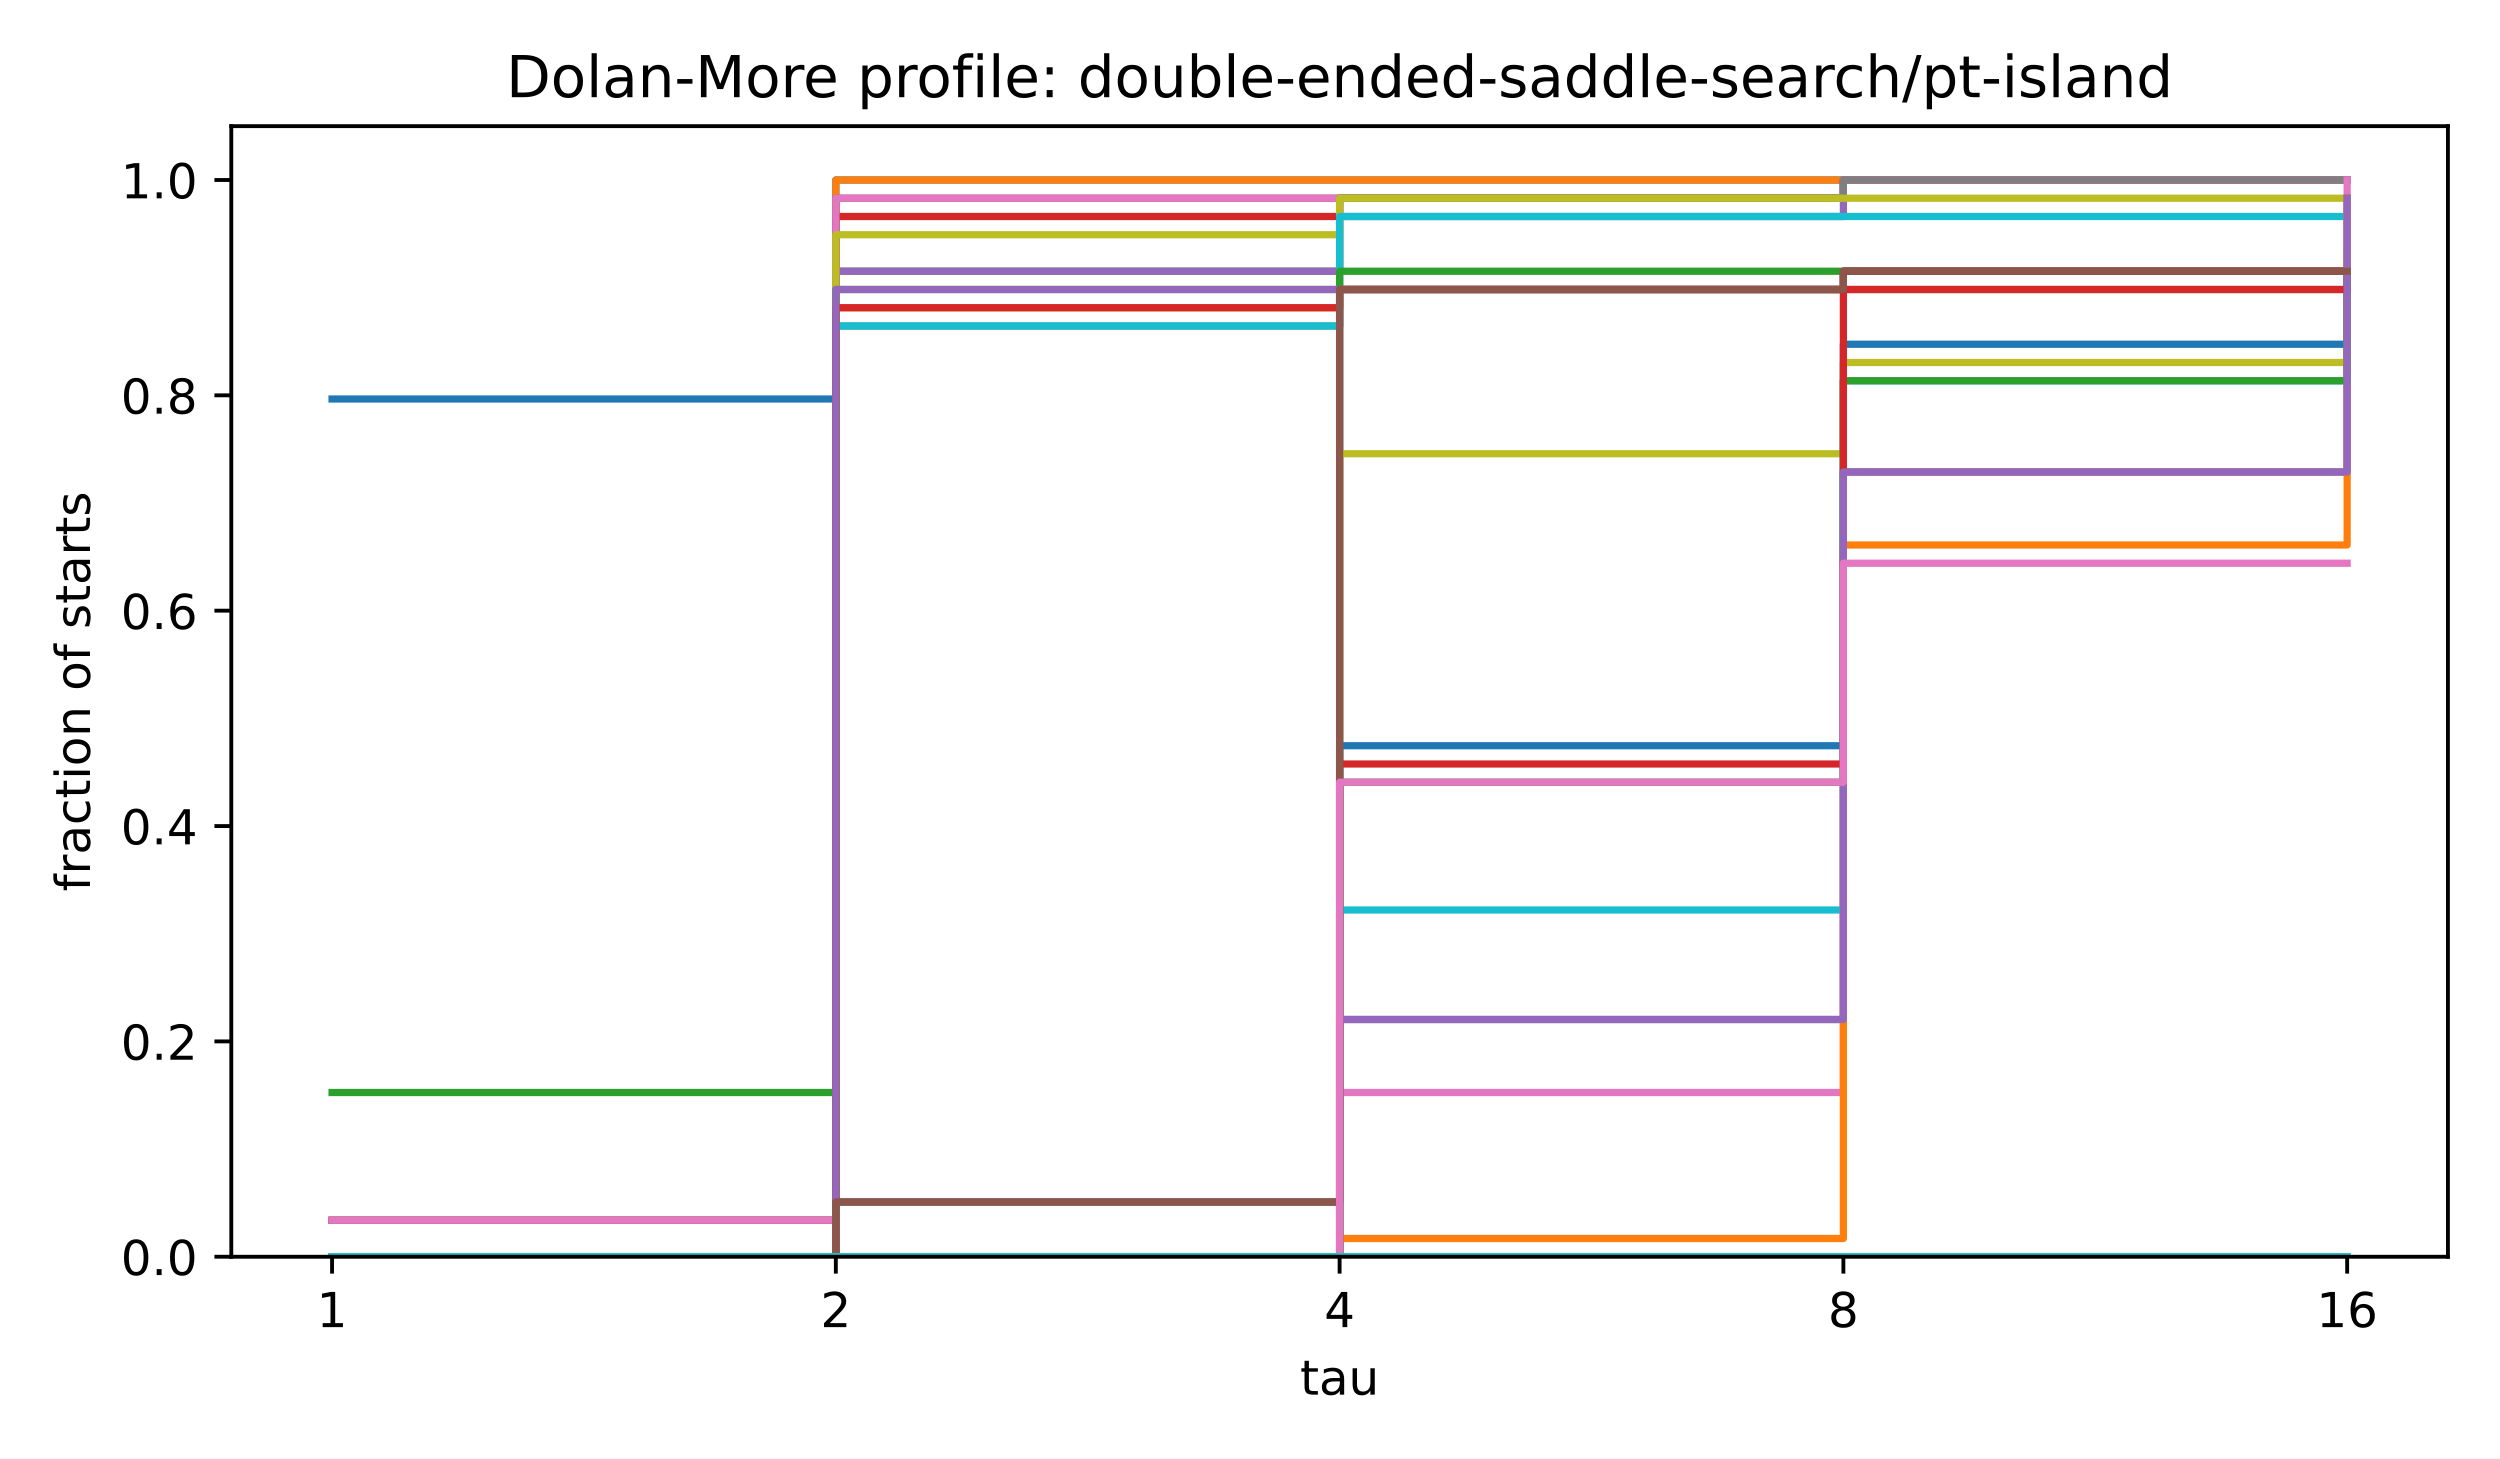
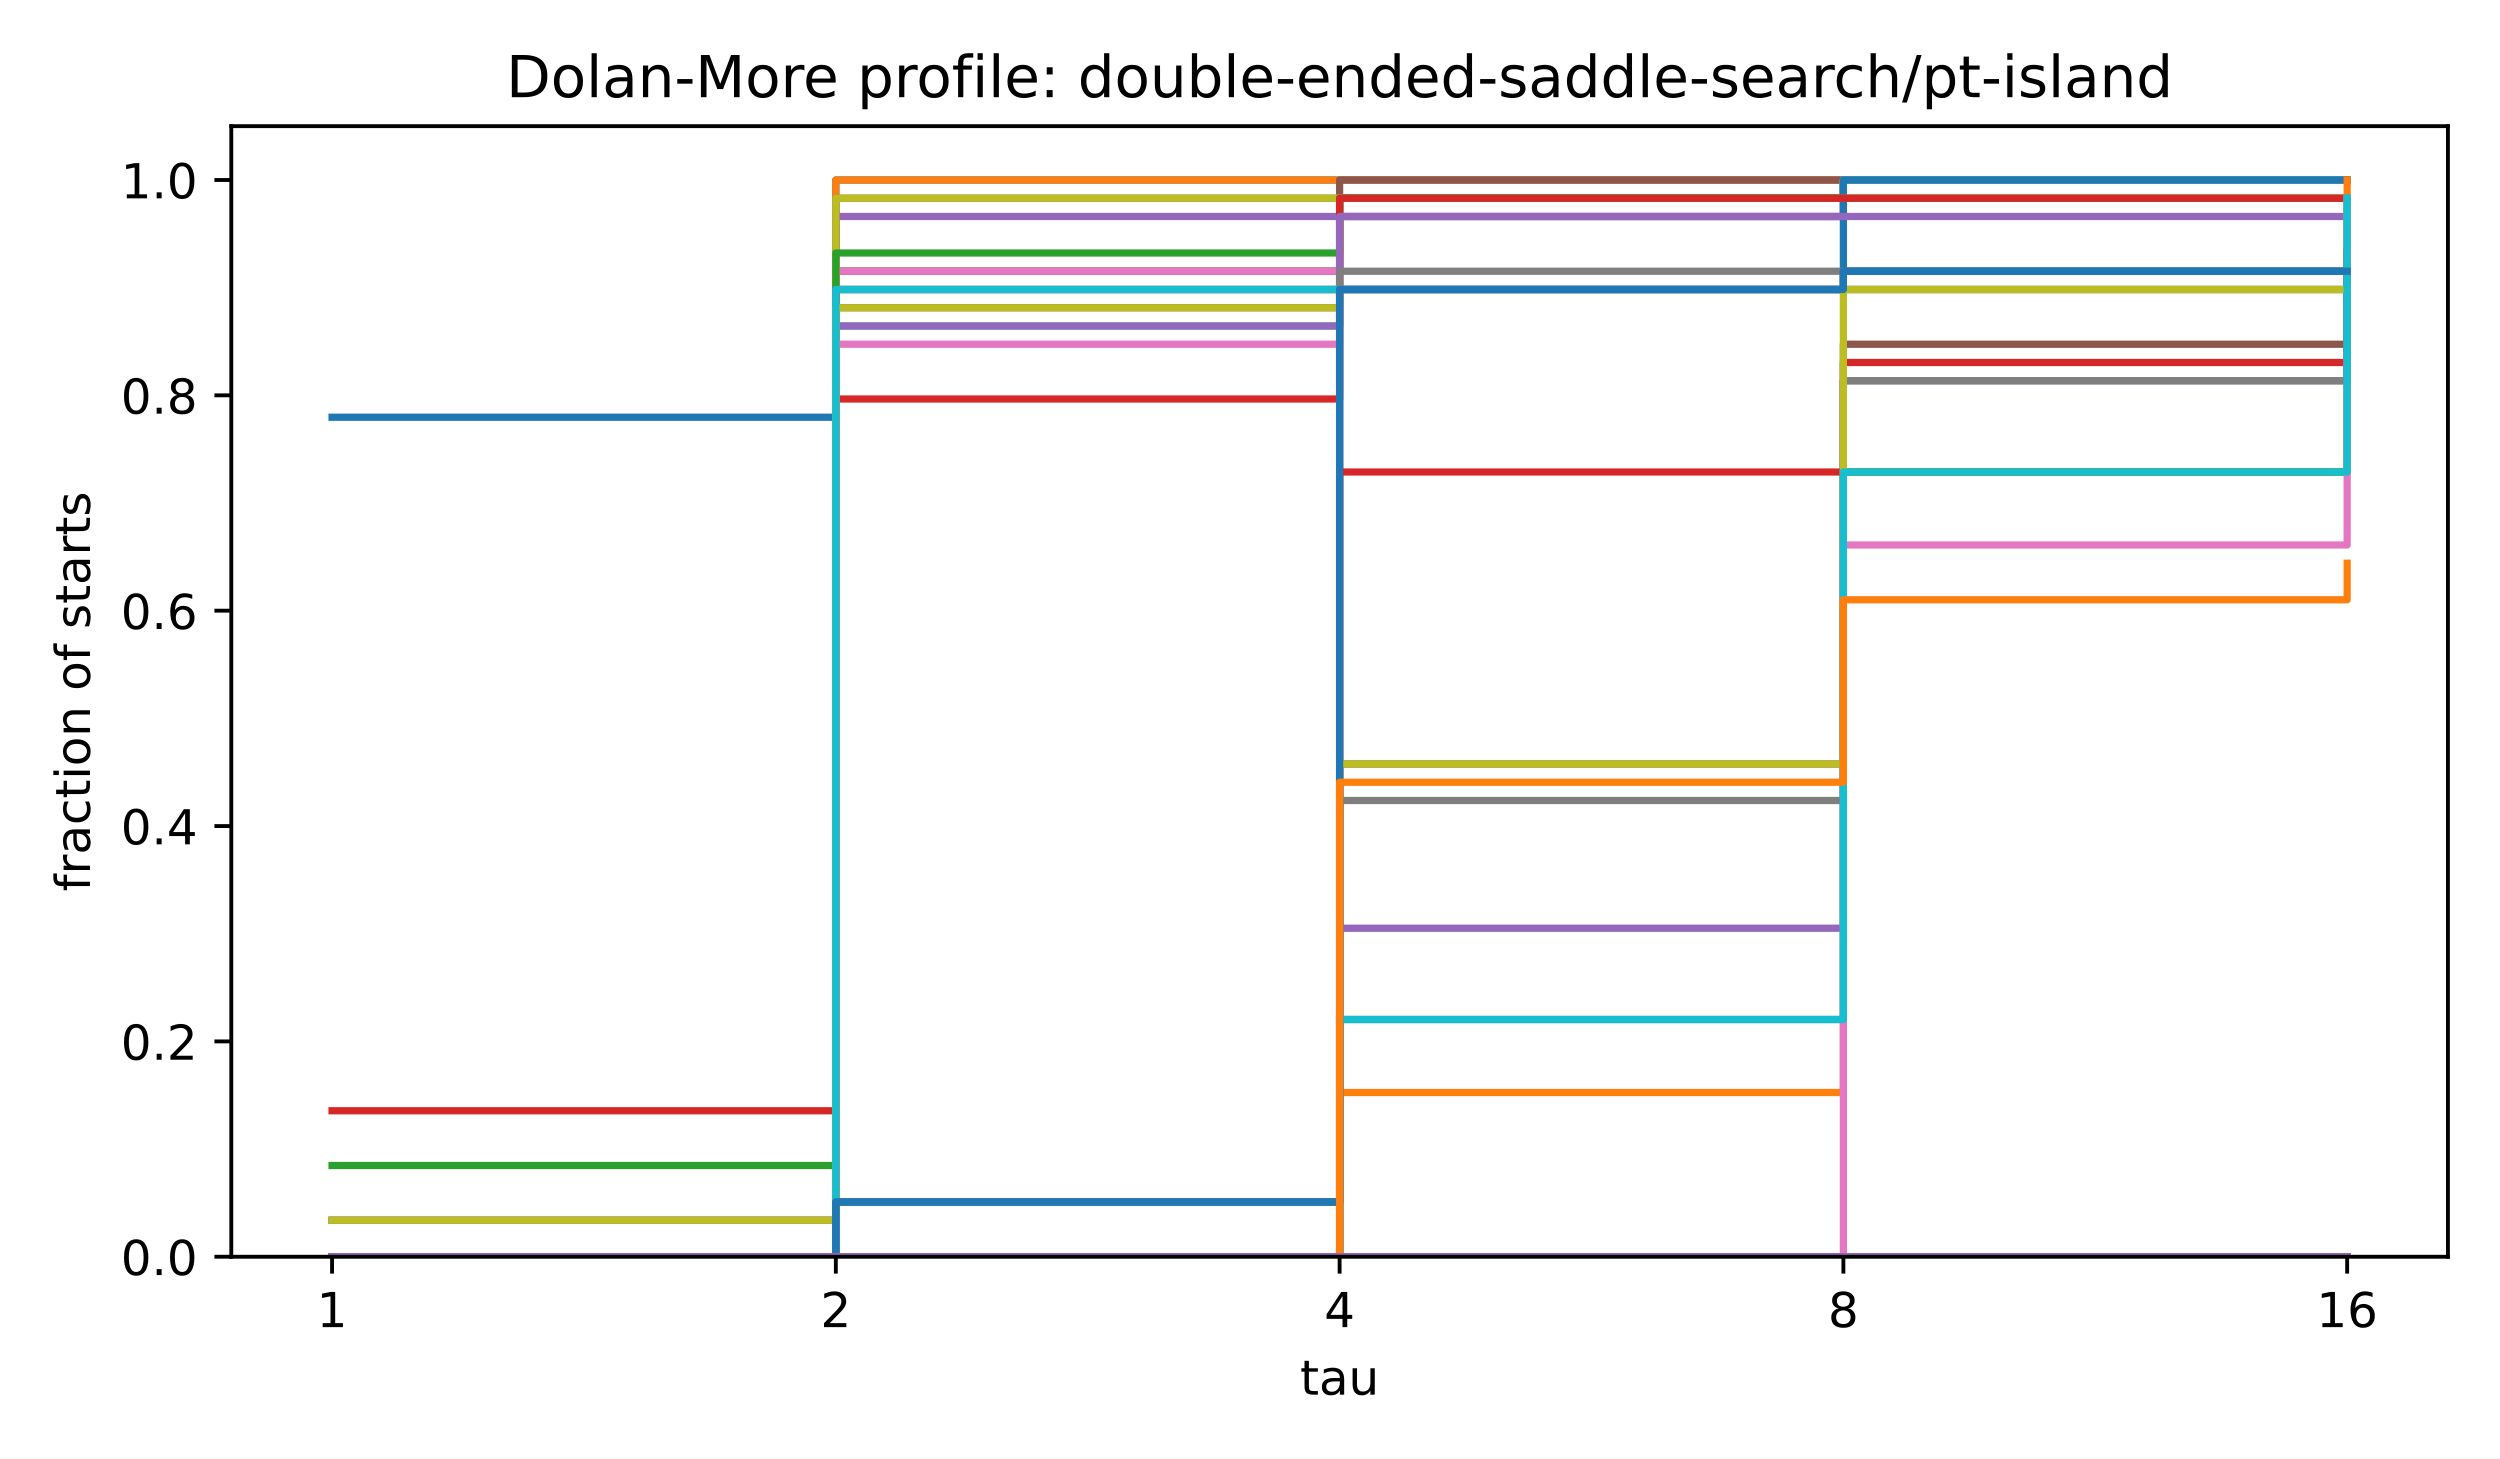
<svg xmlns="http://www.w3.org/2000/svg" xmlns:xlink="http://www.w3.org/1999/xlink" width="518.4pt" height="302.4pt" viewBox="0 0 518.4 302.4" version="1.1">
  <defs>
    <style type="text/css">*{stroke-linejoin: round; stroke-linecap: butt}</style>
  </defs>
  <g id="figure_1">
    <g id="patch_1">
      <path d="M 0 302.4  L 518.4 302.4  L 518.4 0  L 0 0  z " style="fill: #ffffff" />
    </g>
    <g id="axes_1">
      <g id="patch_2">
        <path d="M 47.962 260.6  L 507.6 260.6  L 507.6 26.16  L 47.962 26.16  z " style="fill: #ffffff" />
      </g>
      <g id="matplotlib.axis_1">
        <g id="xtick_1">
          <g id="line2d_1">
            <defs>
              <path id="m8ea4d47d77" d="M 0 0  L 0 3.5  " style="stroke: #000000; stroke-width: 0.8" />
            </defs>
            <g>
              <use xlink:href="#m8ea4d47d77" x="68.855" y="260.6" style="stroke: #000000; stroke-width: 0.8" />
            </g>
          </g>
          <g id="text_1">
            <text style="font-size: 10px; font-family: 'DejaVu Sans', 'Bitstream Vera Sans', 'Computer Modern Sans Serif', 'Lucida Grande', 'Verdana', 'Geneva', 'Lucid', 'Arial', 'Helvetica', 'Avant Garde', sans-serif; text-anchor: middle" x="68.855" y="275.198" transform="rotate(-0 68.85496 275.1977)">1</text>
          </g>
        </g>
        <g id="xtick_2">
          <g id="line2d_2">
            <g>
              <use xlink:href="#m8ea4d47d77" x="173.318" y="260.6" style="stroke: #000000; stroke-width: 0.8" />
            </g>
          </g>
          <g id="text_2">
            <text style="font-size: 10px; font-family: 'DejaVu Sans', 'Bitstream Vera Sans', 'Computer Modern Sans Serif', 'Lucida Grande', 'Verdana', 'Geneva', 'Lucid', 'Arial', 'Helvetica', 'Avant Garde', sans-serif; text-anchor: middle" x="173.318" y="275.198" transform="rotate(-0 173.3181 275.1977)">2</text>
          </g>
        </g>
        <g id="xtick_3">
          <g id="line2d_3">
            <g>
              <use xlink:href="#m8ea4d47d77" x="277.781" y="260.6" style="stroke: #000000; stroke-width: 0.8" />
            </g>
          </g>
          <g id="text_3">
            <text style="font-size: 10px; font-family: 'DejaVu Sans', 'Bitstream Vera Sans', 'Computer Modern Sans Serif', 'Lucida Grande', 'Verdana', 'Geneva', 'Lucid', 'Arial', 'Helvetica', 'Avant Garde', sans-serif; text-anchor: middle" x="277.781" y="275.198" transform="rotate(-0 277.7812 275.1977)">4</text>
          </g>
        </g>
        <g id="xtick_4">
          <g id="line2d_4">
            <g>
              <use xlink:href="#m8ea4d47d77" x="382.244" y="260.6" style="stroke: #000000; stroke-width: 0.8" />
            </g>
          </g>
          <g id="text_4">
            <text style="font-size: 10px; font-family: 'DejaVu Sans', 'Bitstream Vera Sans', 'Computer Modern Sans Serif', 'Lucida Grande', 'Verdana', 'Geneva', 'Lucid', 'Arial', 'Helvetica', 'Avant Garde', sans-serif; text-anchor: middle" x="382.244" y="275.198" transform="rotate(-0 382.2443 275.1977)">8</text>
          </g>
        </g>
        <g id="xtick_5">
          <g id="line2d_5">
            <g>
              <use xlink:href="#m8ea4d47d77" x="486.707" y="260.6" style="stroke: #000000; stroke-width: 0.8" />
            </g>
          </g>
          <g id="text_5">
            <text style="font-size: 10px; font-family: 'DejaVu Sans', 'Bitstream Vera Sans', 'Computer Modern Sans Serif', 'Lucida Grande', 'Verdana', 'Geneva', 'Lucid', 'Arial', 'Helvetica', 'Avant Garde', sans-serif; text-anchor: middle" x="486.707" y="275.198" transform="rotate(-0 486.7074 275.1977)">16</text>
          </g>
        </g>
        <g id="text_6">
          <text style="font-size: 10px; font-family: 'DejaVu Sans', 'Bitstream Vera Sans', 'Computer Modern Sans Serif', 'Lucida Grande', 'Verdana', 'Geneva', 'Lucid', 'Arial', 'Helvetica', 'Avant Garde', sans-serif; text-anchor: middle" x="277.781" y="289.198" transform="rotate(-0 277.7812 289.1977)">tau</text>
        </g>
      </g>
      <g id="matplotlib.axis_2">
        <g id="ytick_1">
          <g id="line2d_6">
            <defs>
              <path id="md659df78fa" d="M 0 0  L -3.5 0  " style="stroke: #000000; stroke-width: 0.8" />
            </defs>
            <g>
              <use xlink:href="#md659df78fa" x="47.962" y="260.6" style="stroke: #000000; stroke-width: 0.8" />
            </g>
          </g>
          <g id="text_7">
            <text style="font-size: 10px; font-family: 'DejaVu Sans', 'Bitstream Vera Sans', 'Computer Modern Sans Serif', 'Lucida Grande', 'Verdana', 'Geneva', 'Lucid', 'Arial', 'Helvetica', 'Avant Garde', sans-serif; text-anchor: end" x="40.962" y="264.399" transform="rotate(-0 40.96234 264.3988)">0.0</text>
          </g>
        </g>
        <g id="ytick_2">
          <g id="line2d_7">
            <g>
              <use xlink:href="#md659df78fa" x="47.962" y="215.945" style="stroke: #000000; stroke-width: 0.8" />
            </g>
          </g>
          <g id="text_8">
            <text style="font-size: 10px; font-family: 'DejaVu Sans', 'Bitstream Vera Sans', 'Computer Modern Sans Serif', 'Lucida Grande', 'Verdana', 'Geneva', 'Lucid', 'Arial', 'Helvetica', 'Avant Garde', sans-serif; text-anchor: end" x="40.962" y="219.744" transform="rotate(-0 40.96234 219.7436)">0.2</text>
          </g>
        </g>
        <g id="ytick_3">
          <g id="line2d_8">
            <g>
              <use xlink:href="#md659df78fa" x="47.962" y="171.29" style="stroke: #000000; stroke-width: 0.8" />
            </g>
          </g>
          <g id="text_9">
            <text style="font-size: 10px; font-family: 'DejaVu Sans', 'Bitstream Vera Sans', 'Computer Modern Sans Serif', 'Lucida Grande', 'Verdana', 'Geneva', 'Lucid', 'Arial', 'Helvetica', 'Avant Garde', sans-serif; text-anchor: end" x="40.962" y="175.088" transform="rotate(-0 40.96234 175.0884)">0.4</text>
          </g>
        </g>
        <g id="ytick_4">
          <g id="line2d_9">
            <g>
              <use xlink:href="#md659df78fa" x="47.962" y="126.634" style="stroke: #000000; stroke-width: 0.8" />
            </g>
          </g>
          <g id="text_10">
            <text style="font-size: 10px; font-family: 'DejaVu Sans', 'Bitstream Vera Sans', 'Computer Modern Sans Serif', 'Lucida Grande', 'Verdana', 'Geneva', 'Lucid', 'Arial', 'Helvetica', 'Avant Garde', sans-serif; text-anchor: end" x="40.962" y="130.433" transform="rotate(-0 40.96234 130.4331)">0.6</text>
          </g>
        </g>
        <g id="ytick_5">
          <g id="line2d_10">
            <g>
              <use xlink:href="#md659df78fa" x="47.962" y="81.979" style="stroke: #000000; stroke-width: 0.8" />
            </g>
          </g>
          <g id="text_11">
            <text style="font-size: 10px; font-family: 'DejaVu Sans', 'Bitstream Vera Sans', 'Computer Modern Sans Serif', 'Lucida Grande', 'Verdana', 'Geneva', 'Lucid', 'Arial', 'Helvetica', 'Avant Garde', sans-serif; text-anchor: end" x="40.962" y="85.778" transform="rotate(-0 40.96234 85.77788)">0.8</text>
          </g>
        </g>
        <g id="ytick_6">
          <g id="line2d_11">
            <g>
              <use xlink:href="#md659df78fa" x="47.962" y="37.324" style="stroke: #000000; stroke-width: 0.8" />
            </g>
          </g>
          <g id="text_12">
            <text style="font-size: 10px; font-family: 'DejaVu Sans', 'Bitstream Vera Sans', 'Computer Modern Sans Serif', 'Lucida Grande', 'Verdana', 'Geneva', 'Lucid', 'Arial', 'Helvetica', 'Avant Garde', sans-serif; text-anchor: end" x="40.962" y="41.123" transform="rotate(-0 40.96234 41.12264)">1.0</text>
          </g>
        </g>
        <g id="text_13">
          <text style="font-size: 10px; font-family: 'DejaVu Sans', 'Bitstream Vera Sans', 'Computer Modern Sans Serif', 'Lucida Grande', 'Verdana', 'Geneva', 'Lucid', 'Arial', 'Helvetica', 'Avant Garde', sans-serif; text-anchor: middle" x="18.657" y="143.38" transform="rotate(-90 18.65687 143.38)">fraction of starts</text>
        </g>
      </g>
      <g id="line2d_12">
-         <path d="M 68.855 82.736  L 173.318 82.736  L 173.318 37.324  L 277.781 37.324  L 277.781 37.324  L 382.244 37.324  L 382.244 37.324  L 486.707 37.324  L 486.707 37.324  " clip-path="url(#p4e380cea4b)" style="fill: none; stroke: #1f77b4; stroke-width: 1.5; stroke-linecap: square" />
+         <path d="M 68.855 86.52  L 173.318 86.52  L 173.318 37.324  L 277.781 37.324  L 277.781 37.324  L 382.244 37.324  L 382.244 37.324  L 486.707 37.324  L 486.707 37.324  " clip-path="url(#p4e380cea4b)" style="fill: none; stroke: #1f77b4; stroke-width: 1.5; stroke-linecap: square" />
      </g>
      <g id="line2d_13">
        <path d="M 68.855 260.6  L 173.318 260.6  L 173.318 37.324  L 277.781 37.324  L 277.781 37.324  L 382.244 37.324  L 382.244 37.324  L 486.707 37.324  L 486.707 37.324  " clip-path="url(#p4e380cea4b)" style="fill: none; stroke: #ff7f0e; stroke-width: 1.5; stroke-linecap: square" />
      </g>
      <g id="line2d_14">
-         <path d="M 68.855 226.541  L 173.318 226.541  L 173.318 56.246  L 277.781 56.246  L 277.781 41.108  L 382.244 41.108  L 382.244 37.324  L 486.707 37.324  L 486.707 37.324  " clip-path="url(#p4e380cea4b)" style="fill: none; stroke: #2ca02c; stroke-width: 1.5; stroke-linecap: square" />
+         <path d="M 68.855 241.678  L 173.318 241.678  L 173.318 56.246  L 277.781 56.246  L 277.781 41.108  L 382.244 41.108  L 382.244 37.324  L 486.707 37.324  L 486.707 37.324  " clip-path="url(#p4e380cea4b)" style="fill: none; stroke: #2ca02c; stroke-width: 1.5; stroke-linecap: square" />
      </g>
      <g id="line2d_15">
-         <path d="M 68.855 253.031  L 173.318 253.031  L 173.318 44.892  L 277.781 44.892  L 277.781 41.108  L 382.244 41.108  L 382.244 37.324  L 486.707 37.324  L 486.707 37.324  " clip-path="url(#p4e380cea4b)" style="fill: none; stroke: #d62728; stroke-width: 1.5; stroke-linecap: square" />
+         <path d="M 68.855 230.325  L 173.318 230.325  L 173.318 56.246  L 277.781 56.246  L 277.781 44.892  L 382.244 44.892  L 382.244 37.324  L 486.707 37.324  L 486.707 37.324  " clip-path="url(#p4e380cea4b)" style="fill: none; stroke: #d62728; stroke-width: 1.5; stroke-linecap: square" />
      </g>
      <g id="line2d_16">
-         <path d="M 68.855 260.6  L 173.318 260.6  L 173.318 56.246  L 277.781 56.246  L 277.781 44.892  L 382.244 44.892  L 382.244 37.324  L 486.707 37.324  L 486.707 37.324  " clip-path="url(#p4e380cea4b)" style="fill: none; stroke: #9467bd; stroke-width: 1.5; stroke-linecap: square" />
+         <path d="M 68.855 253.031  L 173.318 253.031  L 173.318 44.892  L 277.781 44.892  L 277.781 41.108  L 382.244 41.108  L 382.244 37.324  L 486.707 37.324  L 486.707 37.324  " clip-path="url(#p4e380cea4b)" style="fill: none; stroke: #9467bd; stroke-width: 1.5; stroke-linecap: square" />
      </g>
      <g id="line2d_17">
-         <path d="M 68.855 253.031  L 173.318 253.031  L 173.318 41.108  L 277.781 41.108  L 277.781 41.108  L 382.244 41.108  L 382.244 37.324  L 486.707 37.324  L 486.707 37.324  " clip-path="url(#p4e380cea4b)" style="fill: none; stroke: #8c564b; stroke-width: 1.5; stroke-linecap: square" />
+         <path d="M 68.855 260.6  L 173.318 260.6  L 173.318 63.814  L 277.781 63.814  L 277.781 37.324  L 382.244 37.324  L 382.244 37.324  L 486.707 37.324  L 486.707 37.324  " clip-path="url(#p4e380cea4b)" style="fill: none; stroke: #8c564b; stroke-width: 1.5; stroke-linecap: square" />
      </g>
      <g id="line2d_18">
-         <path d="M 68.855 253.031  L 173.318 253.031  L 173.318 41.108  L 277.781 41.108  L 277.781 41.108  L 382.244 41.108  L 382.244 37.324  L 486.707 37.324  L 486.707 37.324  " clip-path="url(#p4e380cea4b)" style="fill: none; stroke: #e377c2; stroke-width: 1.5; stroke-linecap: square" />
+         <path d="M 68.855 260.6  L 173.318 260.6  L 173.318 56.246  L 277.781 56.246  L 277.781 44.892  L 382.244 44.892  L 382.244 37.324  L 486.707 37.324  L 486.707 37.324  " clip-path="url(#p4e380cea4b)" style="fill: none; stroke: #e377c2; stroke-width: 1.5; stroke-linecap: square" />
      </g>
      <g id="line2d_19">
-         <path d="M 68.855 260.6  L 173.318 260.6  L 173.318 67.599  L 277.781 67.599  L 277.781 41.108  L 382.244 41.108  L 382.244 37.324  L 486.707 37.324  L 486.707 37.324  " clip-path="url(#p4e380cea4b)" style="fill: none; stroke: #7f7f7f; stroke-width: 1.5; stroke-linecap: square" />
+         <path d="M 68.855 253.031  L 173.318 253.031  L 173.318 41.108  L 277.781 41.108  L 277.781 41.108  L 382.244 41.108  L 382.244 37.324  L 486.707 37.324  L 486.707 37.324  " clip-path="url(#p4e380cea4b)" style="fill: none; stroke: #7f7f7f; stroke-width: 1.5; stroke-linecap: square" />
      </g>
      <g id="line2d_20">
-         <path d="M 68.855 260.6  L 173.318 260.6  L 173.318 48.677  L 277.781 48.677  L 277.781 41.108  L 382.244 41.108  L 382.244 41.108  L 486.707 41.108  L 486.707 41.108  " clip-path="url(#p4e380cea4b)" style="fill: none; stroke: #bcbd22; stroke-width: 1.5; stroke-linecap: square" />
+         <path d="M 68.855 253.031  L 173.318 253.031  L 173.318 41.108  L 277.781 41.108  L 277.781 41.108  L 382.244 41.108  L 382.244 37.324  L 486.707 37.324  L 486.707 37.324  " clip-path="url(#p4e380cea4b)" style="fill: none; stroke: #bcbd22; stroke-width: 1.5; stroke-linecap: square" />
      </g>
      <g id="line2d_21">
-         <path d="M 68.855 260.6  L 173.318 260.6  L 173.318 67.599  L 277.781 67.599  L 277.781 44.892  L 382.244 44.892  L 382.244 44.892  L 486.707 44.892  L 486.707 44.892  " clip-path="url(#p4e380cea4b)" style="fill: none; stroke: #17becf; stroke-width: 1.5; stroke-linecap: square" />
+         <path d="M 68.855 260.6  L 173.318 260.6  L 173.318 67.599  L 277.781 67.599  L 277.781 41.108  L 382.244 41.108  L 382.244 37.324  L 486.707 37.324  L 486.707 37.324  " clip-path="url(#p4e380cea4b)" style="fill: none; stroke: #17becf; stroke-width: 1.5; stroke-linecap: square" />
      </g>
      <g id="line2d_22">
-         <path d="M 68.855 260.6  L 173.318 260.6  L 173.318 249.247  L 277.781 249.247  L 277.781 60.03  L 382.244 60.03  L 382.244 56.246  L 486.707 56.246  L 486.707 52.461  " clip-path="url(#p4e380cea4b)" style="fill: none; stroke: #1f77b4; stroke-width: 1.5; stroke-linecap: square" />
+         <path d="M 68.855 260.6  L 173.318 260.6  L 173.318 60.03  L 277.781 60.03  L 277.781 60.03  L 382.244 60.03  L 382.244 37.324  L 486.707 37.324  L 486.707 37.324  " clip-path="url(#p4e380cea4b)" style="fill: none; stroke: #1f77b4; stroke-width: 1.5; stroke-linecap: square" />
      </g>
      <g id="line2d_23">
-         <path d="M 68.855 260.6  L 173.318 260.6  L 173.318 63.814  L 277.781 63.814  L 277.781 60.03  L 382.244 60.03  L 382.244 56.246  L 486.707 56.246  L 486.707 52.461  " clip-path="url(#p4e380cea4b)" style="fill: none; stroke: #ff7f0e; stroke-width: 1.5; stroke-linecap: square" />
+         <path d="M 68.855 260.6  L 173.318 260.6  L 173.318 60.03  L 277.781 60.03  L 277.781 41.108  L 382.244 41.108  L 382.244 41.108  L 486.707 41.108  L 486.707 41.108  " clip-path="url(#p4e380cea4b)" style="fill: none; stroke: #ff7f0e; stroke-width: 1.5; stroke-linecap: square" />
      </g>
      <g id="line2d_24">
-         <path d="M 68.855 260.6  L 173.318 260.6  L 173.318 60.03  L 277.781 60.03  L 277.781 56.246  L 382.244 56.246  L 382.244 56.246  L 486.707 56.246  L 486.707 56.246  " clip-path="url(#p4e380cea4b)" style="fill: none; stroke: #2ca02c; stroke-width: 1.5; stroke-linecap: square" />
+         <path d="M 68.855 260.6  L 173.318 260.6  L 173.318 52.461  L 277.781 52.461  L 277.781 41.108  L 382.244 41.108  L 382.244 41.108  L 486.707 41.108  L 486.707 41.108  " clip-path="url(#p4e380cea4b)" style="fill: none; stroke: #2ca02c; stroke-width: 1.5; stroke-linecap: square" />
      </g>
      <g id="line2d_25">
-         <path d="M 68.855 260.6  L 173.318 260.6  L 173.318 63.814  L 277.781 63.814  L 277.781 60.03  L 382.244 60.03  L 382.244 56.246  L 486.707 56.246  L 486.707 56.246  " clip-path="url(#p4e380cea4b)" style="fill: none; stroke: #d62728; stroke-width: 1.5; stroke-linecap: square" />
+         <path d="M 68.855 260.6  L 173.318 260.6  L 173.318 82.736  L 277.781 82.736  L 277.781 41.108  L 382.244 41.108  L 382.244 41.108  L 486.707 41.108  L 486.707 41.108  " clip-path="url(#p4e380cea4b)" style="fill: none; stroke: #d62728; stroke-width: 1.5; stroke-linecap: square" />
      </g>
      <g id="line2d_26">
-         <path d="M 68.855 260.6  L 173.318 260.6  L 173.318 60.03  L 277.781 60.03  L 277.781 60.03  L 382.244 60.03  L 382.244 60.03  L 486.707 60.03  L 486.707 56.246  " clip-path="url(#p4e380cea4b)" style="fill: none; stroke: #9467bd; stroke-width: 1.5; stroke-linecap: square" />
+         <path d="M 68.855 260.6  L 173.318 260.6  L 173.318 67.599  L 277.781 67.599  L 277.781 44.892  L 382.244 44.892  L 382.244 44.892  L 486.707 44.892  L 486.707 44.892  " clip-path="url(#p4e380cea4b)" style="fill: none; stroke: #9467bd; stroke-width: 1.5; stroke-linecap: square" />
      </g>
      <g id="line2d_27">
-         <path d="M 68.855 260.6  L 173.318 260.6  L 173.318 249.247  L 277.781 249.247  L 277.781 60.03  L 382.244 60.03  L 382.244 56.246  L 486.707 56.246  L 486.707 56.246  " clip-path="url(#p4e380cea4b)" style="fill: none; stroke: #8c564b; stroke-width: 1.5; stroke-linecap: square" />
+         <path d="M 68.855 260.6  L 173.318 260.6  L 173.318 249.247  L 277.781 249.247  L 277.781 60.03  L 382.244 60.03  L 382.244 56.246  L 486.707 56.246  L 486.707 52.461  " clip-path="url(#p4e380cea4b)" style="fill: none; stroke: #8c564b; stroke-width: 1.5; stroke-linecap: square" />
      </g>
      <g id="line2d_28">
-         <path d="M 68.855 260.6  L 173.318 260.6  L 173.318 260.6  L 277.781 260.6  L 277.781 226.541  L 382.244 226.541  L 382.244 97.873  L 486.707 97.873  L 486.707 37.324  " clip-path="url(#p4e380cea4b)" style="fill: none; stroke: #e377c2; stroke-width: 1.5; stroke-linecap: square" />
+         <path d="M 68.855 260.6  L 173.318 260.6  L 173.318 71.383  L 277.781 71.383  L 277.781 60.03  L 382.244 60.03  L 382.244 60.03  L 486.707 60.03  L 486.707 52.461  " clip-path="url(#p4e380cea4b)" style="fill: none; stroke: #e377c2; stroke-width: 1.5; stroke-linecap: square" />
      </g>
      <g id="line2d_29">
-         <path d="M 68.855 260.6  L 173.318 260.6  L 173.318 260.6  L 277.781 260.6  L 277.781 211.404  L 382.244 211.404  L 382.244 97.873  L 486.707 97.873  L 486.707 41.108  " clip-path="url(#p4e380cea4b)" style="fill: none; stroke: #7f7f7f; stroke-width: 1.5; stroke-linecap: square" />
+         <path d="M 68.855 260.6  L 173.318 260.6  L 173.318 60.03  L 277.781 60.03  L 277.781 56.246  L 382.244 56.246  L 382.244 56.246  L 486.707 56.246  L 486.707 56.246  " clip-path="url(#p4e380cea4b)" style="fill: none; stroke: #7f7f7f; stroke-width: 1.5; stroke-linecap: square" />
      </g>
      <g id="line2d_30">
-         <path d="M 68.855 260.6  L 173.318 260.6  L 173.318 260.6  L 277.781 260.6  L 277.781 94.089  L 382.244 94.089  L 382.244 75.167  L 486.707 75.167  L 486.707 52.461  " clip-path="url(#p4e380cea4b)" style="fill: none; stroke: #bcbd22; stroke-width: 1.5; stroke-linecap: square" />
+         <path d="M 68.855 260.6  L 173.318 260.6  L 173.318 63.814  L 277.781 63.814  L 277.781 60.03  L 382.244 60.03  L 382.244 60.03  L 486.707 60.03  L 486.707 56.246  " clip-path="url(#p4e380cea4b)" style="fill: none; stroke: #bcbd22; stroke-width: 1.5; stroke-linecap: square" />
      </g>
      <g id="line2d_31">
-         <path d="M 68.855 260.6  L 173.318 260.6  L 173.318 260.6  L 277.781 260.6  L 277.781 188.697  L 382.244 188.697  L 382.244 78.952  L 486.707 78.952  L 486.707 56.246  " clip-path="url(#p4e380cea4b)" style="fill: none; stroke: #17becf; stroke-width: 1.5; stroke-linecap: square" />
+         <path d="M 68.855 260.6  L 173.318 260.6  L 173.318 60.03  L 277.781 60.03  L 277.781 60.03  L 382.244 60.03  L 382.244 60.03  L 486.707 60.03  L 486.707 56.246  " clip-path="url(#p4e380cea4b)" style="fill: none; stroke: #17becf; stroke-width: 1.5; stroke-linecap: square" />
      </g>
      <g id="line2d_32">
-         <path d="M 68.855 260.6  L 173.318 260.6  L 173.318 260.6  L 277.781 260.6  L 277.781 154.638  L 382.244 154.638  L 382.244 71.383  L 486.707 71.383  L 486.707 56.246  " clip-path="url(#p4e380cea4b)" style="fill: none; stroke: #1f77b4; stroke-width: 1.5; stroke-linecap: square" />
+         <path d="M 68.855 260.6  L 173.318 260.6  L 173.318 249.247  L 277.781 249.247  L 277.781 60.03  L 382.244 60.03  L 382.244 56.246  L 486.707 56.246  L 486.707 56.246  " clip-path="url(#p4e380cea4b)" style="fill: none; stroke: #1f77b4; stroke-width: 1.5; stroke-linecap: square" />
      </g>
      <g id="line2d_33">
-         <path d="M 68.855 260.6  L 173.318 260.6  L 173.318 260.6  L 277.781 260.6  L 277.781 256.816  L 382.244 256.816  L 382.244 113.011  L 486.707 113.011  L 486.707 41.108  " clip-path="url(#p4e380cea4b)" style="fill: none; stroke: #ff7f0e; stroke-width: 1.5; stroke-linecap: square" />
+         <path d="M 68.855 260.6  L 173.318 260.6  L 173.318 260.6  L 277.781 260.6  L 277.781 226.541  L 382.244 226.541  L 382.244 97.873  L 486.707 97.873  L 486.707 37.324  " clip-path="url(#p4e380cea4b)" style="fill: none; stroke: #ff7f0e; stroke-width: 1.5; stroke-linecap: square" />
      </g>
      <g id="line2d_34">
-         <path d="M 68.855 260.6  L 173.318 260.6  L 173.318 260.6  L 277.781 260.6  L 277.781 162.207  L 382.244 162.207  L 382.244 78.952  L 486.707 78.952  L 486.707 56.246  " clip-path="url(#p4e380cea4b)" style="fill: none; stroke: #2ca02c; stroke-width: 1.5; stroke-linecap: square" />
+         <path d="M 68.855 260.6  L 173.318 260.6  L 173.318 260.6  L 277.781 260.6  L 277.781 211.404  L 382.244 211.404  L 382.244 97.873  L 486.707 97.873  L 486.707 41.108  " clip-path="url(#p4e380cea4b)" style="fill: none; stroke: #2ca02c; stroke-width: 1.5; stroke-linecap: square" />
      </g>
      <g id="line2d_35">
-         <path d="M 68.855 260.6  L 173.318 260.6  L 173.318 260.6  L 277.781 260.6  L 277.781 158.423  L 382.244 158.423  L 382.244 60.03  L 486.707 60.03  L 486.707 60.03  " clip-path="url(#p4e380cea4b)" style="fill: none; stroke: #d62728; stroke-width: 1.5; stroke-linecap: square" />
+         <path d="M 68.855 260.6  L 173.318 260.6  L 173.318 260.6  L 277.781 260.6  L 277.781 97.873  L 382.244 97.873  L 382.244 75.167  L 486.707 75.167  L 486.707 52.461  " clip-path="url(#p4e380cea4b)" style="fill: none; stroke: #d62728; stroke-width: 1.5; stroke-linecap: square" />
      </g>
      <g id="line2d_36">
-         <path d="M 68.855 260.6  L 173.318 260.6  L 173.318 260.6  L 277.781 260.6  L 277.781 211.404  L 382.244 211.404  L 382.244 97.873  L 486.707 97.873  L 486.707 41.108  " clip-path="url(#p4e380cea4b)" style="fill: none; stroke: #9467bd; stroke-width: 1.5; stroke-linecap: square" />
+         <path d="M 68.855 260.6  L 173.318 260.6  L 173.318 260.6  L 277.781 260.6  L 277.781 192.482  L 382.244 192.482  L 382.244 78.952  L 486.707 78.952  L 486.707 56.246  " clip-path="url(#p4e380cea4b)" style="fill: none; stroke: #9467bd; stroke-width: 1.5; stroke-linecap: square" />
      </g>
      <g id="line2d_37">
-         <path d="M 68.855 260.6  L 173.318 260.6  L 173.318 249.247  L 277.781 249.247  L 277.781 60.03  L 382.244 60.03  L 382.244 56.246  L 486.707 56.246  L 486.707 56.246  " clip-path="url(#p4e380cea4b)" style="fill: none; stroke: #8c564b; stroke-width: 1.5; stroke-linecap: square" />
+         <path d="M 68.855 260.6  L 173.318 260.6  L 173.318 260.6  L 277.781 260.6  L 277.781 158.423  L 382.244 158.423  L 382.244 71.383  L 486.707 71.383  L 486.707 56.246  " clip-path="url(#p4e380cea4b)" style="fill: none; stroke: #8c564b; stroke-width: 1.5; stroke-linecap: square" />
      </g>
      <g id="line2d_38">
-         <path d="M 68.855 260.6  L 173.318 260.6  L 173.318 260.6  L 277.781 260.6  L 277.781 162.207  L 382.244 162.207  L 382.244 116.795  L 486.707 116.795  L 486.707 116.795  " clip-path="url(#p4e380cea4b)" style="fill: none; stroke: #e377c2; stroke-width: 1.5; stroke-linecap: square" />
+         <path d="M 68.855 260.6  L 173.318 260.6  L 173.318 260.6  L 277.781 260.6  L 277.781 260.6  L 382.244 260.6  L 382.244 113.011  L 486.707 113.011  L 486.707 41.108  " clip-path="url(#p4e380cea4b)" style="fill: none; stroke: #e377c2; stroke-width: 1.5; stroke-linecap: square" />
      </g>
      <g id="line2d_39">
-         <path d="M 68.855 260.6  L 173.318 260.6  L 173.318 260.6  L 277.781 260.6  L 277.781 260.6  L 382.244 260.6  L 382.244 260.6  L 486.707 260.6  L 486.707 260.6  " clip-path="url(#p4e380cea4b)" style="fill: none; stroke: #7f7f7f; stroke-width: 1.5; stroke-linecap: square" />
+         <path d="M 68.855 260.6  L 173.318 260.6  L 173.318 260.6  L 277.781 260.6  L 277.781 165.991  L 382.244 165.991  L 382.244 78.952  L 486.707 78.952  L 486.707 56.246  " clip-path="url(#p4e380cea4b)" style="fill: none; stroke: #7f7f7f; stroke-width: 1.5; stroke-linecap: square" />
      </g>
      <g id="line2d_40">
-         <path d="M 68.855 260.6  L 173.318 260.6  L 173.318 260.6  L 277.781 260.6  L 277.781 260.6  L 382.244 260.6  L 382.244 260.6  L 486.707 260.6  L 486.707 260.6  " clip-path="url(#p4e380cea4b)" style="fill: none; stroke: #bcbd22; stroke-width: 1.5; stroke-linecap: square" />
+         <path d="M 68.855 260.6  L 173.318 260.6  L 173.318 260.6  L 277.781 260.6  L 277.781 158.423  L 382.244 158.423  L 382.244 60.03  L 486.707 60.03  L 486.707 60.03  " clip-path="url(#p4e380cea4b)" style="fill: none; stroke: #bcbd22; stroke-width: 1.5; stroke-linecap: square" />
      </g>
      <g id="line2d_41">
-         <path d="M 68.855 260.6  L 173.318 260.6  L 173.318 260.6  L 277.781 260.6  L 277.781 260.6  L 382.244 260.6  L 382.244 260.6  L 486.707 260.6  L 486.707 260.6  " clip-path="url(#p4e380cea4b)" style="fill: none; stroke: #17becf; stroke-width: 1.5; stroke-linecap: square" />
+         <path d="M 68.855 260.6  L 173.318 260.6  L 173.318 260.6  L 277.781 260.6  L 277.781 211.404  L 382.244 211.404  L 382.244 97.873  L 486.707 97.873  L 486.707 41.108  " clip-path="url(#p4e380cea4b)" style="fill: none; stroke: #17becf; stroke-width: 1.5; stroke-linecap: square" />
+       </g>
+       <g id="line2d_42">
+         <path d="M 68.855 260.6  L 173.318 260.6  L 173.318 249.247  L 277.781 249.247  L 277.781 60.03  L 382.244 60.03  L 382.244 56.246  L 486.707 56.246  L 486.707 56.246  " clip-path="url(#p4e380cea4b)" style="fill: none; stroke: #1f77b4; stroke-width: 1.5; stroke-linecap: square" />
+       </g>
+       <g id="line2d_43">
+         <path d="M 68.855 260.6  L 173.318 260.6  L 173.318 260.6  L 277.781 260.6  L 277.781 162.207  L 382.244 162.207  L 382.244 124.364  L 486.707 124.364  L 486.707 116.795  " clip-path="url(#p4e380cea4b)" style="fill: none; stroke: #ff7f0e; stroke-width: 1.5; stroke-linecap: square" />
+       </g>
+       <g id="line2d_44">
+         <path d="M 68.855 260.6  L 173.318 260.6  L 173.318 260.6  L 277.781 260.6  L 277.781 260.6  L 382.244 260.6  L 382.244 260.6  L 486.707 260.6  L 486.707 260.6  " clip-path="url(#p4e380cea4b)" style="fill: none; stroke: #2ca02c; stroke-width: 1.5; stroke-linecap: square" />
+       </g>
+       <g id="line2d_45">
+         <path d="M 68.855 260.6  L 173.318 260.6  L 173.318 260.6  L 277.781 260.6  L 277.781 260.6  L 382.244 260.6  L 382.244 260.6  L 486.707 260.6  L 486.707 260.6  " clip-path="url(#p4e380cea4b)" style="fill: none; stroke: #d62728; stroke-width: 1.5; stroke-linecap: square" />
+       </g>
+       <g id="line2d_46">
+         <path d="M 68.855 260.6  L 173.318 260.6  L 173.318 260.6  L 277.781 260.6  L 277.781 260.6  L 382.244 260.6  L 382.244 260.6  L 486.707 260.6  L 486.707 260.6  " clip-path="url(#p4e380cea4b)" style="fill: none; stroke: #9467bd; stroke-width: 1.5; stroke-linecap: square" />
      </g>
      <g id="patch_3">
        <path d="M 47.962 260.6  L 47.962 26.16  " style="fill: none; stroke: #000000; stroke-width: 0.8; stroke-linejoin: miter; stroke-linecap: square" />
      </g>
      <g id="patch_4">
        <path d="M 507.6 260.6  L 507.6 26.16  " style="fill: none; stroke: #000000; stroke-width: 0.8; stroke-linejoin: miter; stroke-linecap: square" />
      </g>
      <g id="patch_5">
        <path d="M 47.962 260.6  L 507.6 260.6  " style="fill: none; stroke: #000000; stroke-width: 0.8; stroke-linejoin: miter; stroke-linecap: square" />
      </g>
      <g id="patch_6">
        <path d="M 47.962 26.16  L 507.6 26.16  " style="fill: none; stroke: #000000; stroke-width: 0.8; stroke-linejoin: miter; stroke-linecap: square" />
      </g>
      <g id="text_14">
        <text style="font-size: 12px; font-family: 'DejaVu Sans', 'Bitstream Vera Sans', 'Computer Modern Sans Serif', 'Lucida Grande', 'Verdana', 'Geneva', 'Lucid', 'Arial', 'Helvetica', 'Avant Garde', sans-serif; text-anchor: middle" x="277.781" y="20.16" transform="rotate(-0 277.7812 20.16)">Dolan-More profile: double-ended-saddle-search/pt-island</text>
      </g>
    </g>
  </g>
  <defs>
    <clipPath id="p4e380cea4b">
      <rect x="47.962" y="26.16" width="459.638" height="234.44" />
    </clipPath>
  </defs>
</svg>
